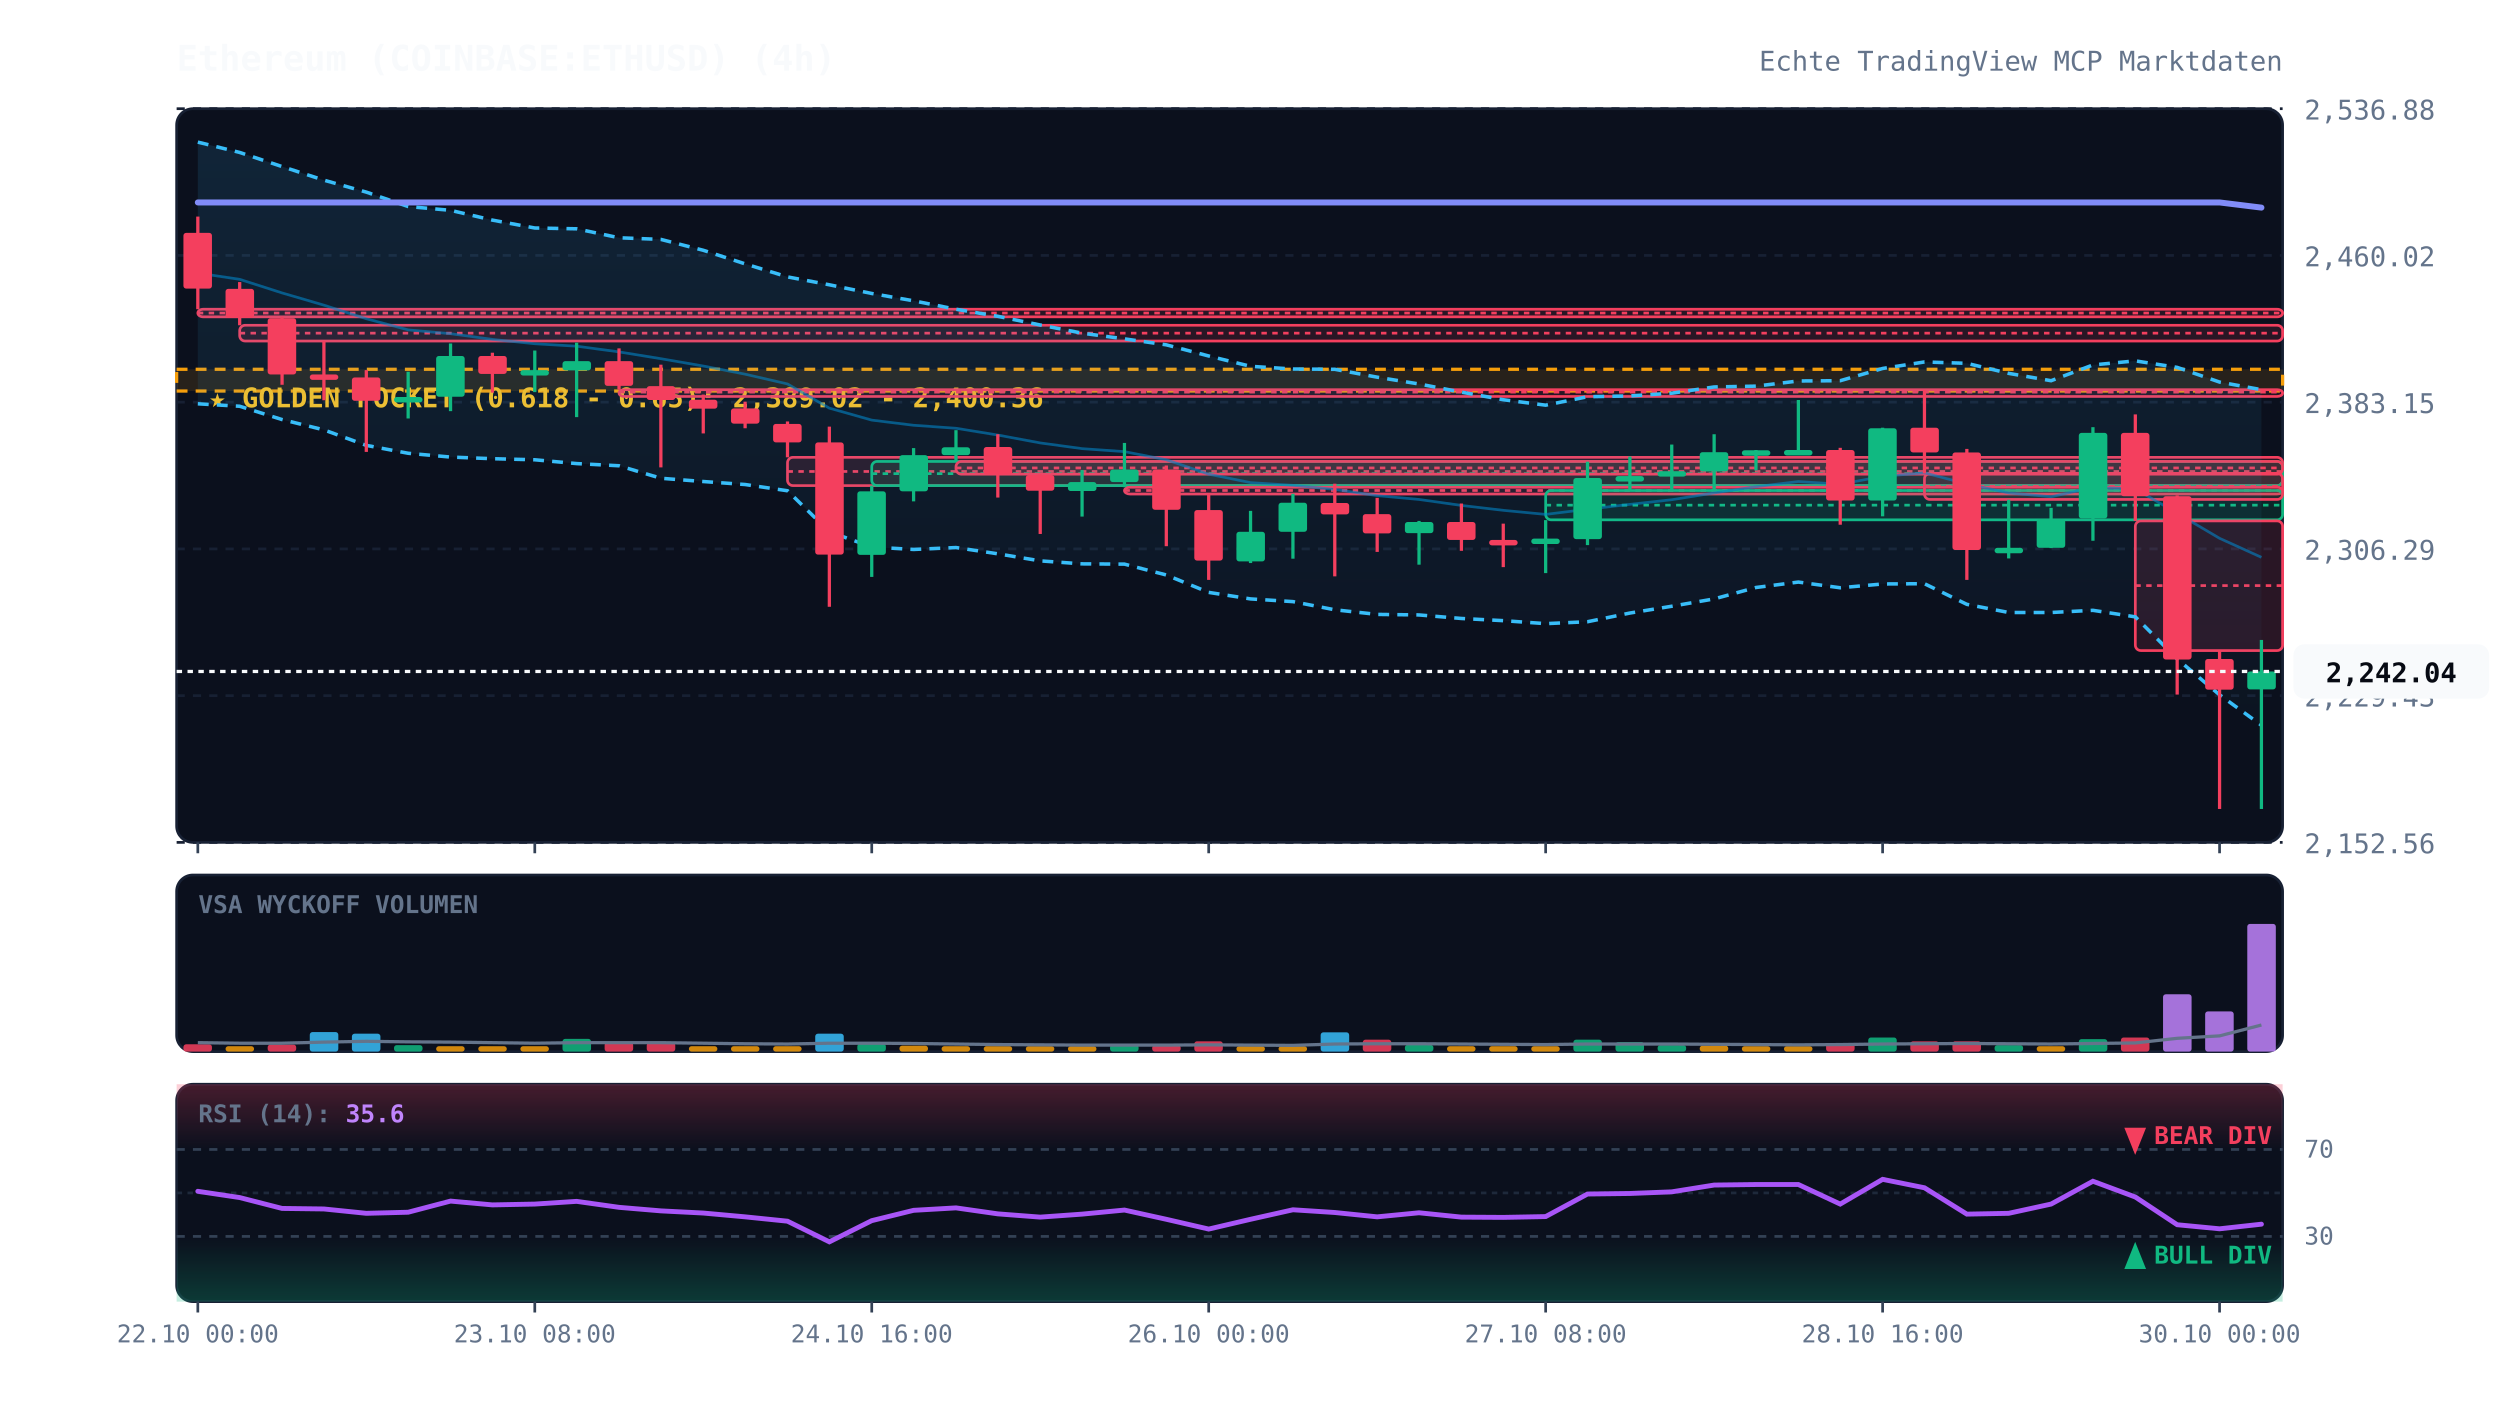
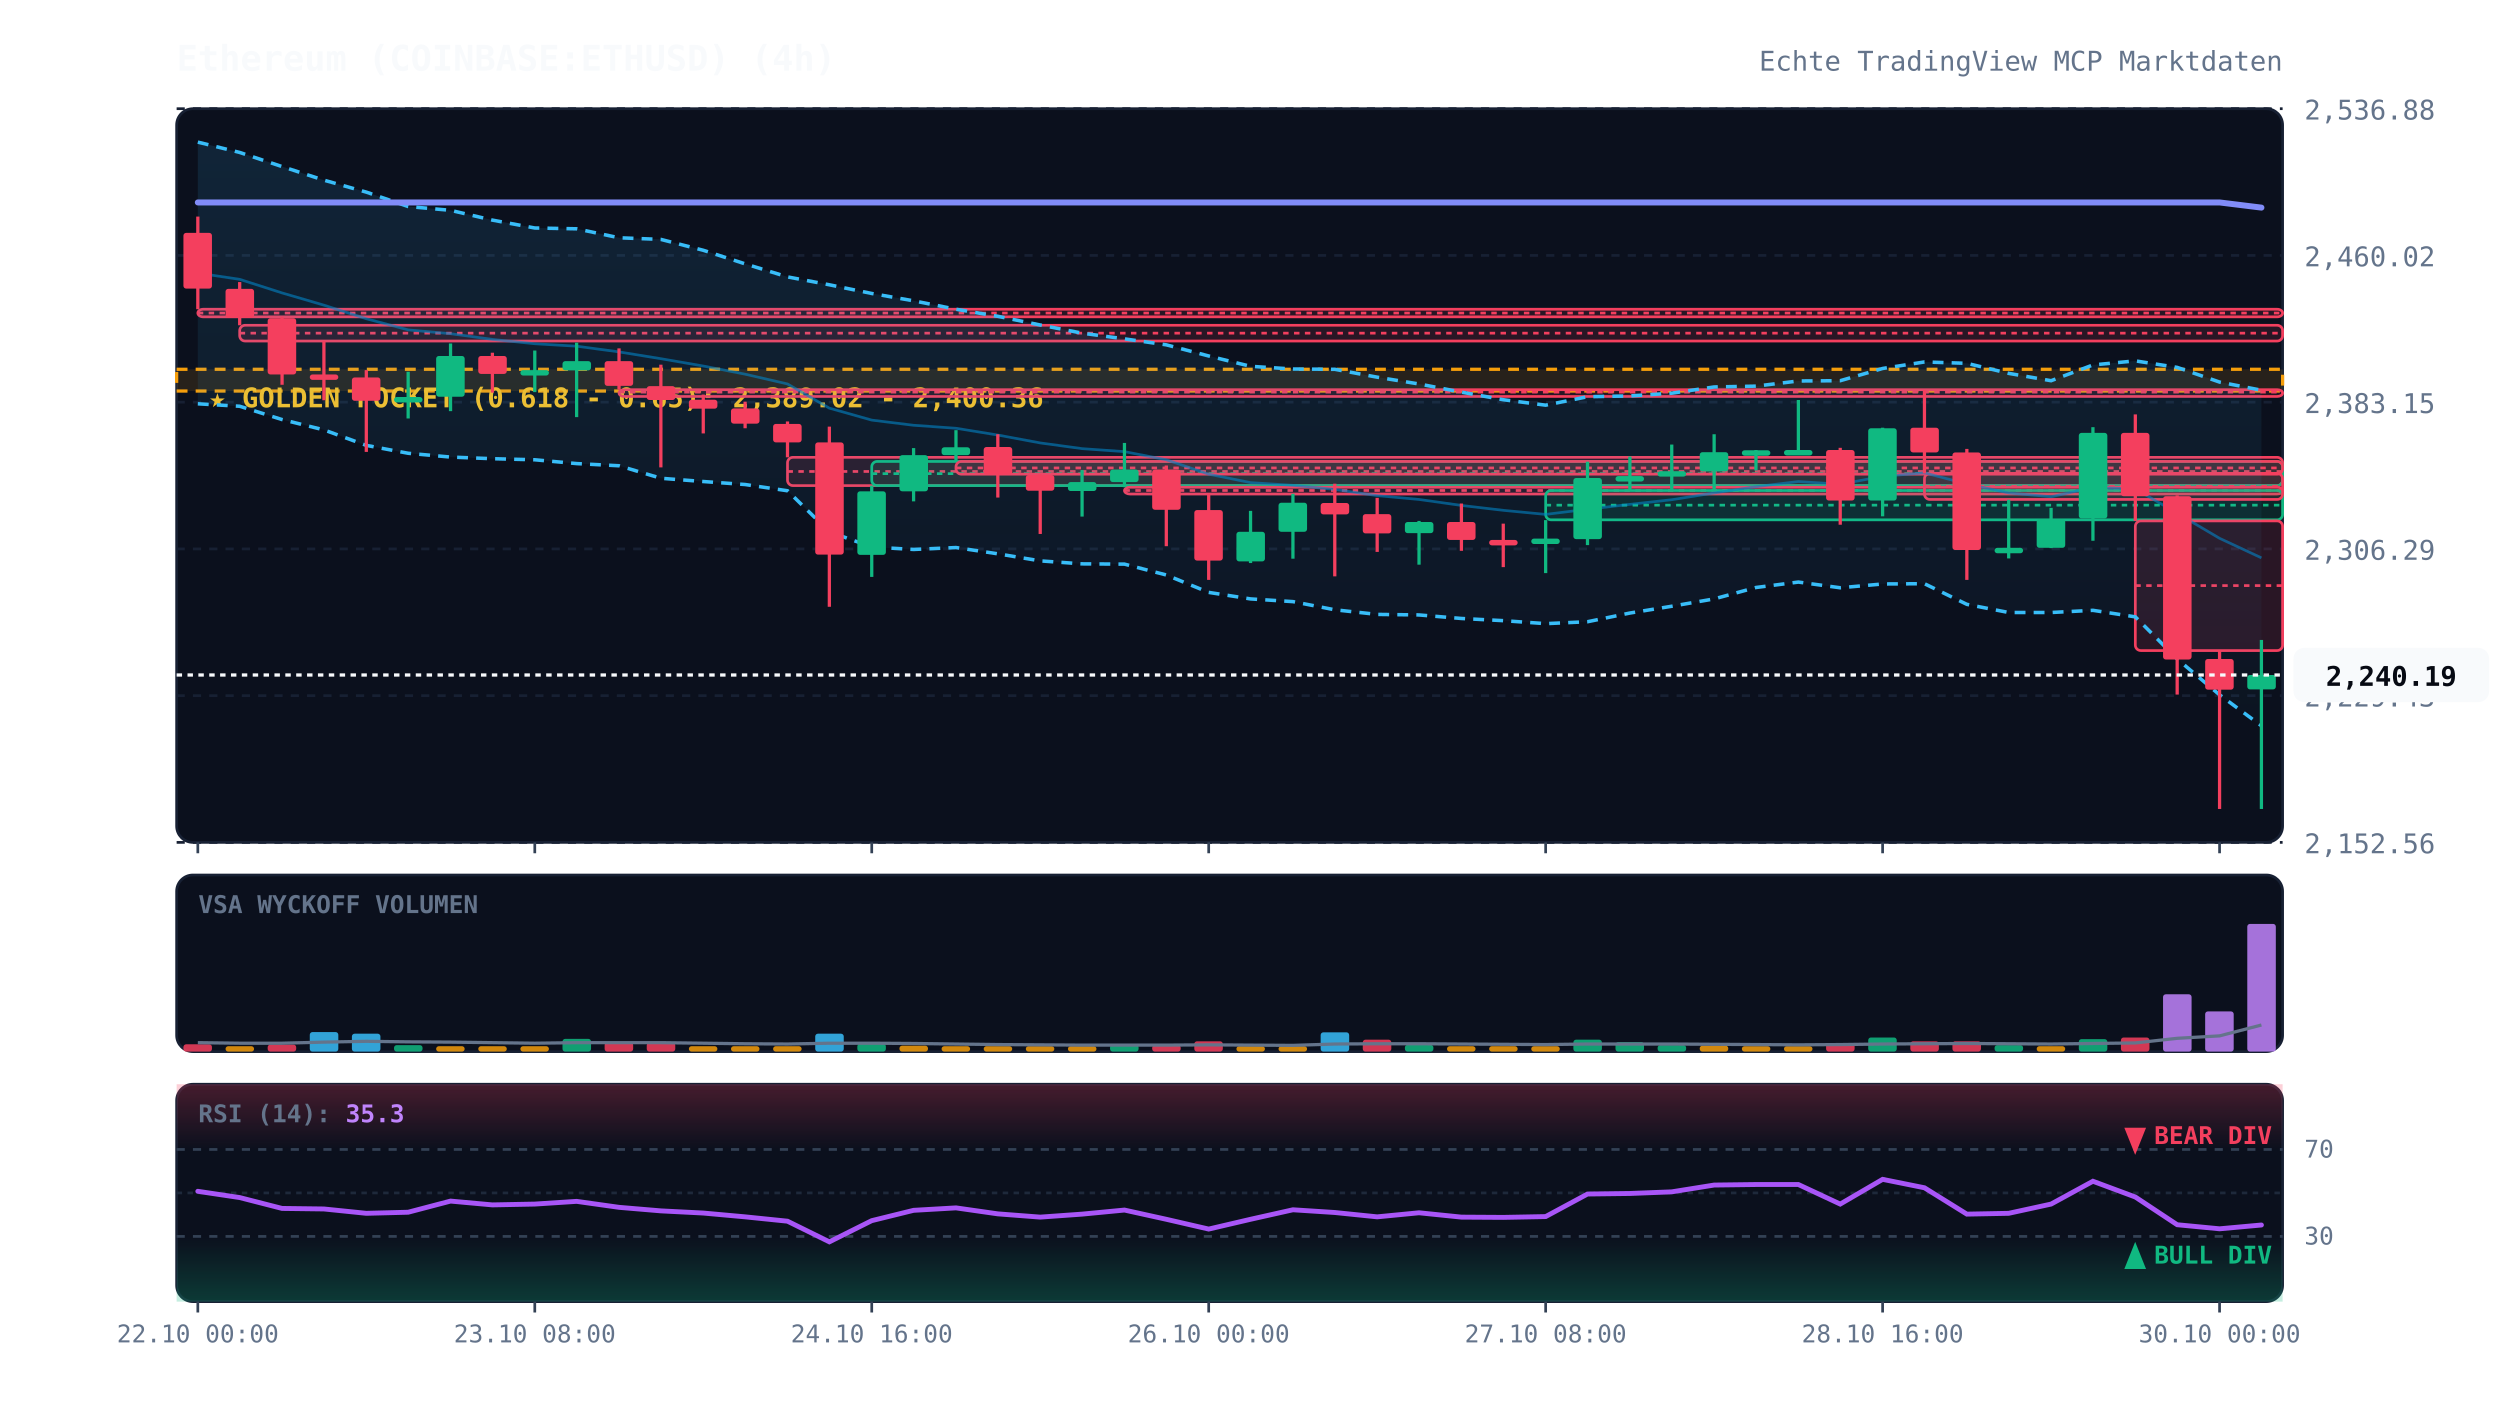
<svg xmlns="http://www.w3.org/2000/svg" viewBox="0 0 920 520" width="100%" height="100%" style="background:#070a13; font-family:'JetBrains Mono', monospace;">
  <defs>
    <linearGradient id="cloud-grad" x1="0%" y1="0%" x2="0%" y2="100%">
      <stop offset="0%" stop-color="#38bdf8" stop-opacity="0.12" />
      <stop offset="100%" stop-color="#38bdf8" stop-opacity="0.02" />
    </linearGradient>
    <linearGradient id="rsi-overbought" x1="0%" y1="0%" x2="0%" y2="100%">
      <stop offset="0%" stop-color="#f43f5e" stop-opacity="0.25" />
      <stop offset="100%" stop-color="#f43f5e" stop-opacity="0.0" />
    </linearGradient>
    <linearGradient id="rsi-oversold" x1="0%" y1="0%" x2="0%" y2="100%">
      <stop offset="0%" stop-color="#10b981" stop-opacity="0.0" />
      <stop offset="100%" stop-color="#10b981" stop-opacity="0.25" />
    </linearGradient>
  </defs>
  <rect x="65" y="40" width="775" height="270" fill="#0b101d" rx="6" stroke="#172033" stroke-width="1" />
  <rect x="65" y="322" width="775" height="65" fill="#0b101d" rx="6" stroke="#172033" stroke-width="1" />
  <rect x="65" y="399" width="775" height="80" fill="#0b101d" rx="6" stroke="#172033" stroke-width="1" />
  <line x1="65" y1="310.0" x2="840" y2="310.0" stroke="#172033" stroke-dasharray="3,3" stroke-width="1" />
  <text x="848" y="314.0" fill="#64748b" font-size="10" text-anchor="start">2,152.56</text>
  <line x1="65" y1="256.0" x2="840" y2="256.0" stroke="#172033" stroke-dasharray="3,3" stroke-width="1" />
  <text x="848" y="260.0" fill="#64748b" font-size="10" text-anchor="start">2,229.43</text>
  <line x1="65" y1="202.0" x2="840" y2="202.0" stroke="#172033" stroke-dasharray="3,3" stroke-width="1" />
  <text x="848" y="206.0" fill="#64748b" font-size="10" text-anchor="start">2,306.29</text>
  <line x1="65" y1="148.0" x2="840" y2="148.0" stroke="#172033" stroke-dasharray="3,3" stroke-width="1" />
  <text x="848" y="152.0" fill="#64748b" font-size="10" text-anchor="start">2,383.15</text>
  <line x1="65" y1="94.0" x2="840" y2="94.0" stroke="#172033" stroke-dasharray="3,3" stroke-width="1" />
  <text x="848" y="98.0" fill="#64748b" font-size="10" text-anchor="start">2,460.02</text>
  <line x1="65" y1="40.0" x2="840" y2="40.0" stroke="#172033" stroke-dasharray="3,3" stroke-width="1" />
  <text x="848" y="44.0" fill="#64748b" font-size="10" text-anchor="start">2,536.88</text>
  <rect x="65" y="135.9" width="775" height="8.0" fill="rgba(245, 158, 11, 0.12)" stroke="#f59e0b" stroke-dasharray="4,3" stroke-width="1.2" />
  <text x="77" y="149.9" fill="#fbbf24" font-size="10" font-weight="bold">★ GOLDEN POCKET (0.618 - 0.65): 2,389.02 - 2,400.36</text>
  <rect x="72.8" y="113.8" width="767.2" height="2.8" fill="rgba(244, 63, 94, 0.13)" stroke="#f43f5e" stroke-width="1" rx="2" />
  <line x1="72.8" y1="115.2" x2="840" y2="115.2" stroke="#f43f5e" stroke-dasharray="2,2" stroke-width="1" />
  <rect x="88.2" y="119.7" width="751.8" height="5.8" fill="rgba(244, 63, 94, 0.13)" stroke="#f43f5e" stroke-width="1" rx="2" />
  <line x1="88.2" y1="122.6" x2="840" y2="122.6" stroke="#f43f5e" stroke-dasharray="2,2" stroke-width="1" />
  <rect x="227.8" y="143.4" width="612.2" height="2.5" fill="rgba(244, 63, 94, 0.13)" stroke="#f43f5e" stroke-width="1" rx="2" />
  <line x1="227.8" y1="144.3" x2="840" y2="144.3" stroke="#f43f5e" stroke-dasharray="2,2" stroke-width="1" />
  <rect x="289.8" y="168.3" width="550.2" height="10.4" fill="rgba(244, 63, 94, 0.13)" stroke="#f43f5e" stroke-width="1" rx="2" />
  <line x1="289.8" y1="173.5" x2="840" y2="173.5" stroke="#f43f5e" stroke-dasharray="2,2" stroke-width="1" />
  <rect x="320.8" y="169.8" width="519.2" height="8.9" fill="rgba(16, 185, 129, 0.13)" stroke="#10b981" stroke-width="1" rx="2" />
  <line x1="320.8" y1="174.3" x2="840" y2="174.3" stroke="#10b981" stroke-dasharray="2,2" stroke-width="1" />
  <rect x="351.8" y="169.8" width="488.2" height="4.7" fill="rgba(244, 63, 94, 0.13)" stroke="#f43f5e" stroke-width="1" rx="2" />
  <line x1="351.8" y1="172.2" x2="840" y2="172.2" stroke="#f43f5e" stroke-dasharray="2,2" stroke-width="1" />
  <rect x="413.8" y="179.3" width="426.2" height="2.5" fill="rgba(244, 63, 94, 0.13)" stroke="#f43f5e" stroke-width="1" rx="2" />
  <line x1="413.8" y1="180.5" x2="840" y2="180.5" stroke="#f43f5e" stroke-dasharray="2,2" stroke-width="1" />
  <rect x="568.8" y="180.5" width="271.2" height="10.8" fill="rgba(16, 185, 129, 0.13)" stroke="#10b981" stroke-width="1" rx="2" />
  <line x1="568.8" y1="185.9" x2="840" y2="185.9" stroke="#10b981" stroke-dasharray="2,2" stroke-width="1" />
  <rect x="708.2" y="174.2" width="131.8" height="9.6" fill="rgba(244, 63, 94, 0.13)" stroke="#f43f5e" stroke-width="1" rx="2" />
  <line x1="708.2" y1="179.0" x2="840" y2="179.0" stroke="#f43f5e" stroke-dasharray="2,2" stroke-width="1" />
  <rect x="785.8" y="191.7" width="54.2" height="47.7" fill="rgba(244, 63, 94, 0.13)" stroke="#f43f5e" stroke-width="1" rx="2" />
  <line x1="785.8" y1="215.5" x2="840" y2="215.5" stroke="#f43f5e" stroke-dasharray="2,2" stroke-width="1" />
-   <polygon points="72.8,52.3 88.2,56.1 103.8,61.3 119.2,66.3 134.8,70.7 150.2,76.0 165.8,77.4 181.2,81.0 196.8,83.9 212.2,84.2 227.8,87.5 243.2,88.1 258.8,92.1 274.2,97.1 289.8,101.9 305.2,104.8 320.8,108.0 336.2,110.7 351.8,113.8 367.2,116.4 382.8,119.6 398.2,122.6 413.8,124.7 429.2,126.9 444.8,131.0 460.2,134.8 475.8,135.8 491.2,135.9 506.8,138.8 522.2,141.3 537.8,144.3 553.2,147.1 568.8,149.1 584.2,146.0 599.8,145.7 615.2,144.7 630.8,142.4 646.2,142.1 661.8,140.2 677.2,140.1 692.8,135.6 708.2,133.2 723.8,133.7 739.2,137.4 754.8,140.1 770.2,134.3 785.8,132.8 801.2,135.2 816.8,140.6 832.2,143.4 832.2,266.9 816.8,255.7 801.2,242.5 785.8,227.0 770.2,224.6 754.8,225.4 739.2,225.4 723.8,222.4 708.2,214.8 692.8,214.9 677.2,216.3 661.8,214.2 646.2,216.2 630.8,220.4 615.2,223.1 599.8,225.6 584.2,228.8 568.8,229.5 553.2,228.4 537.8,227.6 522.2,226.3 506.8,226.1 491.2,224.4 475.8,221.4 460.2,220.4 444.8,218.0 429.2,211.6 413.8,207.6 398.2,207.5 382.8,206.4 367.2,203.8 351.8,201.5 336.2,202.2 320.8,201.3 305.2,195.7 289.8,180.6 274.2,178.3 258.8,177.2 243.2,176.0 227.8,171.4 212.2,170.6 196.8,169.2 181.2,168.8 165.8,168.2 150.2,166.8 134.8,163.9 119.2,158.2 103.8,154.4 88.2,149.5 72.8,148.6" fill="url(#cloud-grad)" />
-   <polyline points="72.8,52.3 88.2,56.1 103.8,61.3 119.2,66.3 134.8,70.7 150.2,76.0 165.8,77.4 181.2,81.0 196.8,83.9 212.2,84.2 227.8,87.5 243.2,88.1 258.8,92.1 274.2,97.1 289.8,101.9 305.2,104.8 320.8,108.0 336.2,110.7 351.8,113.8 367.2,116.4 382.8,119.6 398.2,122.6 413.8,124.7 429.2,126.9 444.8,131.0 460.2,134.8 475.8,135.8 491.2,135.9 506.8,138.8 522.2,141.3 537.8,144.3 553.2,147.1 568.8,149.1 584.2,146.0 599.8,145.7 615.2,144.7 630.8,142.4 646.2,142.1 661.8,140.2 677.2,140.1 692.8,135.6 708.2,133.2 723.8,133.7 739.2,137.4 754.8,140.1 770.2,134.3 785.8,132.8 801.2,135.2 816.8,140.6 832.2,143.4" fill="none" stroke="#38bdf8" stroke-width="1.3" stroke-dasharray="4,3" />
-   <polyline points="72.8,148.6 88.2,149.5 103.8,154.4 119.2,158.2 134.8,163.9 150.2,166.8 165.8,168.2 181.2,168.8 196.8,169.2 212.2,170.6 227.8,171.4 243.2,176.0 258.8,177.2 274.2,178.3 289.8,180.6 305.2,195.7 320.8,201.3 336.2,202.2 351.8,201.5 367.2,203.8 382.8,206.4 398.2,207.5 413.8,207.6 429.2,211.6 444.8,218.0 460.2,220.4 475.8,221.4 491.2,224.4 506.8,226.1 522.2,226.3 537.8,227.6 553.2,228.4 568.8,229.5 584.2,228.8 599.8,225.6 615.2,223.1 630.8,220.4 646.2,216.2 661.8,214.2 677.2,216.3 692.8,214.9 708.2,214.8 723.8,222.4 739.2,225.4 754.8,225.4 770.2,224.6 785.8,227.0 801.2,242.5 816.8,255.7 832.2,266.9" fill="none" stroke="#38bdf8" stroke-width="1.3" stroke-dasharray="4,3" />
-   <polyline points="72.8,100.5 88.2,102.8 103.8,107.8 119.2,112.3 134.8,117.3 150.2,121.4 165.8,122.8 181.2,124.9 196.8,126.5 212.2,127.4 227.8,129.5 243.2,132.0 258.8,134.7 274.2,137.7 289.8,141.3 305.2,150.2 320.8,154.6 336.2,156.5 351.8,157.6 367.2,160.1 382.8,163.0 398.2,165.1 413.8,166.2 429.2,169.2 444.8,174.5 460.2,177.6 475.8,178.6 491.2,180.1 506.8,182.4 522.2,183.8 537.8,186.0 553.2,187.8 568.8,189.3 584.2,187.4 599.8,185.6 615.2,183.9 630.8,181.4 646.2,179.1 661.8,177.2 677.2,178.2 692.8,175.3 708.2,174.0 723.8,178.1 739.2,181.4 754.8,182.8 770.2,179.4 785.8,179.9 801.2,188.9 816.8,198.1 832.2,205.1" fill="none" stroke="#0284c7" stroke-width="1.0" stroke-opacity="0.6" />
+   <polygon points="72.8,52.3 88.2,56.1 103.8,61.3 119.2,66.3 134.8,70.7 150.2,76.0 165.8,77.4 181.2,81.0 196.8,83.9 212.2,84.2 227.8,87.5 243.2,88.1 258.8,92.1 274.2,97.1 289.8,101.9 305.2,104.8 320.8,108.0 336.2,110.7 351.8,113.8 367.2,116.4 382.8,119.6 398.2,122.6 413.8,124.7 429.2,126.9 444.8,131.0 460.2,134.8 475.8,135.8 491.2,135.9 506.8,138.8 522.2,141.3 537.8,144.3 553.2,147.1 568.8,149.1 584.2,146.0 599.8,145.7 615.2,144.7 630.8,142.4 646.2,142.1 661.8,140.2 677.2,140.1 692.8,135.6 708.2,133.2 723.8,133.7 739.2,137.4 754.8,140.1 770.2,134.3 785.8,132.8 801.2,135.2 816.8,140.6 832.2,143.6 832.2,267.1 816.8,255.7 801.2,242.5 785.8,227.0 770.2,224.6 754.8,225.4 739.2,225.4 723.8,222.4 708.2,214.8 692.8,214.9 677.2,216.3 661.8,214.2 646.2,216.2 630.8,220.4 615.2,223.1 599.8,225.6 584.2,228.8 568.8,229.5 553.2,228.4 537.8,227.6 522.2,226.3 506.8,226.1 491.2,224.4 475.8,221.4 460.2,220.4 444.8,218.0 429.2,211.6 413.8,207.6 398.2,207.5 382.8,206.4 367.2,203.8 351.8,201.5 336.2,202.2 320.8,201.3 305.2,195.7 289.8,180.6 274.2,178.3 258.8,177.2 243.2,176.0 227.8,171.4 212.2,170.6 196.8,169.2 181.2,168.8 165.8,168.2 150.2,166.8 134.8,163.9 119.2,158.2 103.8,154.4 88.2,149.5 72.8,148.6" fill="url(#cloud-grad)" />
+   <polyline points="72.8,52.3 88.2,56.1 103.8,61.3 119.2,66.3 134.8,70.7 150.2,76.0 165.8,77.4 181.2,81.0 196.8,83.9 212.2,84.2 227.8,87.5 243.2,88.1 258.8,92.1 274.2,97.1 289.8,101.9 305.2,104.8 320.8,108.0 336.2,110.7 351.8,113.8 367.2,116.4 382.8,119.6 398.2,122.6 413.8,124.7 429.2,126.9 444.8,131.0 460.2,134.8 475.8,135.8 491.2,135.9 506.8,138.8 522.2,141.3 537.8,144.3 553.2,147.1 568.8,149.1 584.2,146.0 599.8,145.7 615.2,144.7 630.8,142.4 646.2,142.1 661.8,140.2 677.2,140.1 692.8,135.6 708.2,133.2 723.8,133.7 739.2,137.4 754.8,140.1 770.2,134.3 785.8,132.8 801.2,135.2 816.8,140.6 832.2,143.6" fill="none" stroke="#38bdf8" stroke-width="1.3" stroke-dasharray="4,3" />
+   <polyline points="72.8,148.6 88.2,149.5 103.8,154.4 119.2,158.2 134.8,163.9 150.2,166.8 165.8,168.2 181.2,168.8 196.8,169.2 212.2,170.6 227.8,171.4 243.2,176.0 258.8,177.2 274.2,178.3 289.8,180.6 305.2,195.7 320.8,201.3 336.2,202.2 351.8,201.5 367.2,203.8 382.8,206.4 398.2,207.5 413.8,207.6 429.2,211.6 444.8,218.0 460.2,220.4 475.8,221.4 491.2,224.4 506.8,226.1 522.2,226.3 537.8,227.6 553.2,228.4 568.8,229.5 584.2,228.8 599.8,225.6 615.2,223.1 630.8,220.4 646.2,216.2 661.8,214.2 677.2,216.3 692.8,214.9 708.2,214.8 723.8,222.4 739.2,225.4 754.8,225.4 770.2,224.6 785.8,227.0 801.2,242.5 816.8,255.7 832.2,267.1" fill="none" stroke="#38bdf8" stroke-width="1.3" stroke-dasharray="4,3" />
+   <polyline points="72.8,100.5 88.2,102.8 103.8,107.8 119.2,112.3 134.8,117.3 150.2,121.4 165.8,122.8 181.2,124.9 196.8,126.5 212.2,127.4 227.8,129.5 243.2,132.0 258.8,134.7 274.2,137.7 289.8,141.3 305.2,150.2 320.8,154.6 336.2,156.5 351.8,157.6 367.2,160.1 382.8,163.0 398.2,165.1 413.8,166.2 429.2,169.2 444.8,174.5 460.2,177.6 475.8,178.6 491.2,180.1 506.8,182.4 522.2,183.8 537.8,186.0 553.2,187.8 568.8,189.3 584.2,187.4 599.8,185.6 615.2,183.9 630.8,181.4 646.2,179.1 661.8,177.2 677.2,178.2 692.8,175.3 708.2,174.0 723.8,178.1 739.2,181.4 754.8,182.8 770.2,179.4 785.8,179.9 801.2,188.9 816.8,198.1 832.2,205.3" fill="none" stroke="#0284c7" stroke-width="1.0" stroke-opacity="0.6" />
  <polyline points="72.8,74.5 88.2,74.5 103.8,74.5 119.2,74.5 134.8,74.5 150.2,74.5 165.8,74.5 181.2,74.5 196.8,74.5 212.2,74.5 227.8,74.5 243.2,74.5 258.8,74.5 274.2,74.5 289.8,74.5 305.2,74.5 320.8,74.5 336.2,74.5 351.8,74.5 367.2,74.5 382.8,74.5 398.2,74.5 413.8,74.5 429.2,74.5 444.8,74.5 460.2,74.5 475.8,74.5 491.2,74.5 506.8,74.5 522.2,74.5 537.8,74.5 553.2,74.5 568.8,74.5 584.2,74.5 599.8,74.5 615.2,74.5 630.8,74.5 646.2,74.5 661.8,74.5 677.2,74.5 692.8,74.5 708.2,74.5 723.8,74.5 739.2,74.5 754.8,74.5 770.2,74.5 785.8,74.5 801.2,74.5 816.8,74.5 832.2,76.4" fill="none" stroke="#818cf8" stroke-width="2.2" stroke-linecap="round" />
  <line x1="72.8" y1="79.7" x2="72.8" y2="113.8" stroke="#f43f5e" stroke-width="1.2" />
  <rect x="67.5" y="85.7" width="10.5" height="20.5" fill="#f43f5e" rx="1" />
  <line x1="88.2" y1="103.8" x2="88.2" y2="119.7" stroke="#f43f5e" stroke-width="1.2" />
  <rect x="83.0" y="106.3" width="10.5" height="10.7" fill="#f43f5e" rx="1" />
  <line x1="103.8" y1="116.6" x2="103.8" y2="141.6" stroke="#f43f5e" stroke-width="1.2" />
  <rect x="98.5" y="117.1" width="10.5" height="20.7" fill="#f43f5e" rx="1" />
  <line x1="119.2" y1="125.5" x2="119.2" y2="147.3" stroke="#f43f5e" stroke-width="1.2" />
  <rect x="114.0" y="137.8" width="10.5" height="2.0" fill="#f43f5e" rx="1" />
  <line x1="134.8" y1="136.2" x2="134.8" y2="166.3" stroke="#f43f5e" stroke-width="1.2" />
  <rect x="129.5" y="138.9" width="10.5" height="8.6" fill="#f43f5e" rx="1" />
  <line x1="150.2" y1="136.8" x2="150.2" y2="154.0" stroke="#10b981" stroke-width="1.2" />
  <rect x="145.0" y="146.1" width="10.5" height="2.0" fill="#10b981" rx="1" />
  <line x1="165.8" y1="126.4" x2="165.8" y2="151.3" stroke="#10b981" stroke-width="1.2" />
  <rect x="160.5" y="131.0" width="10.5" height="15.0" fill="#10b981" rx="1" />
  <line x1="181.2" y1="129.8" x2="181.2" y2="144.5" stroke="#f43f5e" stroke-width="1.2" />
  <rect x="176.0" y="131.0" width="10.5" height="6.6" fill="#f43f5e" rx="1" />
  <line x1="196.8" y1="129.0" x2="196.8" y2="144.3" stroke="#10b981" stroke-width="1.2" />
  <rect x="191.5" y="136.2" width="10.5" height="2.0" fill="#10b981" rx="1" />
  <line x1="212.2" y1="126.1" x2="212.2" y2="153.5" stroke="#10b981" stroke-width="1.2" />
  <rect x="207.0" y="132.9" width="10.5" height="3.4" fill="#10b981" rx="1" />
  <line x1="227.8" y1="128.2" x2="227.8" y2="143.4" stroke="#f43f5e" stroke-width="1.2" />
  <rect x="222.5" y="132.9" width="10.5" height="9.1" fill="#f43f5e" rx="1" />
  <line x1="243.2" y1="134.2" x2="243.2" y2="172.0" stroke="#f43f5e" stroke-width="1.2" />
  <rect x="238.0" y="142.1" width="10.5" height="5.1" fill="#f43f5e" rx="1" />
  <line x1="258.8" y1="145.2" x2="258.8" y2="159.5" stroke="#f43f5e" stroke-width="1.2" />
  <rect x="253.5" y="147.1" width="10.5" height="3.3" fill="#f43f5e" rx="1" />
  <line x1="274.2" y1="147.8" x2="274.2" y2="157.6" stroke="#f43f5e" stroke-width="1.2" />
  <rect x="269.0" y="150.3" width="10.5" height="5.6" fill="#f43f5e" rx="1" />
  <line x1="289.8" y1="155.1" x2="289.8" y2="168.3" stroke="#f43f5e" stroke-width="1.2" />
  <rect x="284.5" y="156.0" width="10.5" height="6.8" fill="#f43f5e" rx="1" />
  <line x1="305.2" y1="157.0" x2="305.2" y2="223.3" stroke="#f43f5e" stroke-width="1.2" />
  <rect x="300.0" y="162.8" width="10.5" height="41.3" fill="#f43f5e" rx="1" />
  <line x1="320.8" y1="178.7" x2="320.8" y2="212.3" stroke="#10b981" stroke-width="1.2" />
  <rect x="315.5" y="180.8" width="10.5" height="23.4" fill="#10b981" rx="1" />
  <line x1="336.2" y1="164.9" x2="336.2" y2="184.5" stroke="#10b981" stroke-width="1.2" />
  <rect x="331.0" y="167.5" width="10.5" height="13.3" fill="#10b981" rx="1" />
  <line x1="351.8" y1="158.3" x2="351.8" y2="169.8" stroke="#10b981" stroke-width="1.2" />
  <rect x="346.5" y="164.6" width="10.5" height="2.9" fill="#10b981" rx="1" />
  <line x1="367.2" y1="159.8" x2="367.2" y2="183.1" stroke="#f43f5e" stroke-width="1.2" />
  <rect x="362.0" y="164.5" width="10.5" height="10.2" fill="#f43f5e" rx="1" />
  <line x1="382.8" y1="174.5" x2="382.8" y2="196.5" stroke="#f43f5e" stroke-width="1.2" />
  <rect x="377.5" y="174.8" width="10.5" height="5.8" fill="#f43f5e" rx="1" />
  <line x1="398.2" y1="173.0" x2="398.2" y2="190.1" stroke="#10b981" stroke-width="1.2" />
  <rect x="393.0" y="177.4" width="10.5" height="3.3" fill="#10b981" rx="1" />
  <line x1="413.8" y1="163.0" x2="413.8" y2="179.3" stroke="#10b981" stroke-width="1.2" />
  <rect x="408.5" y="172.8" width="10.5" height="4.6" fill="#10b981" rx="1" />
  <line x1="429.2" y1="171.3" x2="429.2" y2="201.0" stroke="#f43f5e" stroke-width="1.2" />
  <rect x="424.0" y="172.8" width="10.5" height="14.8" fill="#f43f5e" rx="1" />
  <line x1="444.8" y1="181.6" x2="444.8" y2="213.4" stroke="#f43f5e" stroke-width="1.2" />
  <rect x="439.5" y="187.7" width="10.5" height="18.6" fill="#f43f5e" rx="1" />
  <line x1="460.2" y1="188.0" x2="460.2" y2="207.2" stroke="#10b981" stroke-width="1.2" />
  <rect x="455.0" y="195.7" width="10.5" height="10.9" fill="#10b981" rx="1" />
  <line x1="475.8" y1="181.7" x2="475.8" y2="205.6" stroke="#10b981" stroke-width="1.2" />
  <rect x="470.5" y="185.0" width="10.5" height="10.7" fill="#10b981" rx="1" />
  <line x1="491.2" y1="178.0" x2="491.2" y2="212.1" stroke="#f43f5e" stroke-width="1.2" />
  <rect x="486.0" y="185.1" width="10.5" height="4.2" fill="#f43f5e" rx="1" />
  <line x1="506.8" y1="183.2" x2="506.8" y2="203.1" stroke="#f43f5e" stroke-width="1.2" />
  <rect x="501.5" y="189.2" width="10.5" height="7.1" fill="#f43f5e" rx="1" />
  <line x1="522.2" y1="191.7" x2="522.2" y2="207.8" stroke="#10b981" stroke-width="1.2" />
  <rect x="517.0" y="192.1" width="10.5" height="4.1" fill="#10b981" rx="1" />
  <line x1="537.8" y1="185.3" x2="537.8" y2="202.7" stroke="#f43f5e" stroke-width="1.2" />
  <rect x="532.5" y="192.1" width="10.5" height="6.6" fill="#f43f5e" rx="1" />
  <line x1="553.2" y1="192.7" x2="553.2" y2="208.7" stroke="#f43f5e" stroke-width="1.2" />
  <rect x="548.0" y="198.7" width="10.5" height="2.0" fill="#f43f5e" rx="1" />
  <line x1="568.8" y1="191.4" x2="568.8" y2="210.9" stroke="#10b981" stroke-width="1.2" />
  <rect x="563.5" y="198.2" width="10.5" height="2.0" fill="#10b981" rx="1" />
  <line x1="584.2" y1="169.9" x2="584.2" y2="200.6" stroke="#10b981" stroke-width="1.2" />
  <rect x="579.0" y="175.9" width="10.5" height="22.5" fill="#10b981" rx="1" />
  <line x1="599.8" y1="168.0" x2="599.8" y2="180.5" stroke="#10b981" stroke-width="1.2" />
  <rect x="594.5" y="175.2" width="10.5" height="2.0" fill="#10b981" rx="1" />
  <line x1="615.2" y1="163.6" x2="615.2" y2="180.6" stroke="#10b981" stroke-width="1.2" />
  <rect x="610.0" y="173.4" width="10.5" height="2.0" fill="#10b981" rx="1" />
  <line x1="630.8" y1="159.8" x2="630.8" y2="180.1" stroke="#10b981" stroke-width="1.2" />
  <rect x="625.5" y="166.4" width="10.5" height="7.1" fill="#10b981" rx="1" />
  <line x1="646.2" y1="165.6" x2="646.2" y2="173.1" stroke="#10b981" stroke-width="1.2" />
  <rect x="641.0" y="165.7" width="10.5" height="2.0" fill="#10b981" rx="1" />
  <line x1="661.8" y1="147.2" x2="661.8" y2="167.3" stroke="#10b981" stroke-width="1.2" />
  <rect x="656.5" y="165.6" width="10.5" height="2.0" fill="#10b981" rx="1" />
  <line x1="677.2" y1="164.8" x2="677.2" y2="193.1" stroke="#f43f5e" stroke-width="1.2" />
  <rect x="672.0" y="165.6" width="10.5" height="18.6" fill="#f43f5e" rx="1" />
  <line x1="692.8" y1="157.4" x2="692.8" y2="190.0" stroke="#10b981" stroke-width="1.2" />
  <rect x="687.5" y="157.6" width="10.5" height="26.6" fill="#10b981" rx="1" />
  <line x1="708.2" y1="143.5" x2="708.2" y2="174.2" stroke="#f43f5e" stroke-width="1.2" />
  <rect x="703.0" y="157.4" width="10.5" height="9.1" fill="#f43f5e" rx="1" />
  <line x1="723.8" y1="165.2" x2="723.8" y2="213.4" stroke="#f43f5e" stroke-width="1.2" />
  <rect x="718.5" y="166.5" width="10.5" height="35.9" fill="#f43f5e" rx="1" />
  <line x1="739.2" y1="183.9" x2="739.2" y2="205.5" stroke="#10b981" stroke-width="1.2" />
  <rect x="734.0" y="201.6" width="10.5" height="2.0" fill="#10b981" rx="1" />
  <line x1="754.8" y1="186.9" x2="754.8" y2="201.7" stroke="#10b981" stroke-width="1.2" />
  <rect x="749.5" y="191.0" width="10.5" height="10.6" fill="#10b981" rx="1" />
  <line x1="770.2" y1="157.2" x2="770.2" y2="199.0" stroke="#10b981" stroke-width="1.2" />
  <rect x="765.0" y="159.3" width="10.5" height="31.5" fill="#10b981" rx="1" />
  <line x1="785.8" y1="152.5" x2="785.8" y2="191.7" stroke="#f43f5e" stroke-width="1.2" />
  <rect x="780.5" y="159.3" width="10.5" height="23.3" fill="#f43f5e" rx="1" />
  <line x1="801.2" y1="182.3" x2="801.2" y2="255.6" stroke="#f43f5e" stroke-width="1.2" />
  <rect x="796.0" y="182.6" width="10.5" height="60.1" fill="#f43f5e" rx="1" />
  <line x1="816.8" y1="239.3" x2="816.8" y2="297.7" stroke="#f43f5e" stroke-width="1.2" />
  <rect x="811.5" y="242.5" width="10.5" height="11.3" fill="#f43f5e" rx="1" />
  <line x1="832.2" y1="235.5" x2="832.2" y2="297.7" stroke="#10b981" stroke-width="1.2" />
-   <rect x="827.0" y="247.1" width="10.5" height="6.6" fill="#10b981" rx="1" />
-   <line x1="65" y1="247.1" x2="840" y2="247.1" stroke="#f8fafc" stroke-width="1.2" stroke-dasharray="2,2" />
-   <rect x="844" y="237.1" width="72" height="20" fill="#f8fafc" rx="4" />
-   <text x="880" y="251.1" fill="#070a13" font-size="10" font-weight="bold" text-anchor="middle">2,242.04</text>
+   <rect x="827.0" y="248.4" width="10.5" height="5.3" fill="#10b981" rx="1" />
+   <line x1="65" y1="248.4" x2="840" y2="248.4" stroke="#f8fafc" stroke-width="1.2" stroke-dasharray="2,2" />
+   <rect x="844" y="238.4" width="72" height="20" fill="#f8fafc" rx="4" />
+   <text x="880" y="252.4" fill="#070a13" font-size="10" font-weight="bold" text-anchor="middle">2,240.19</text>
  <text x="73" y="336" fill="#64748b" font-size="9" font-weight="bold">VSA WYCKOFF VOLUMEN</text>
  <rect x="67.5" y="384.3" width="10.5" height="2.7" fill="#f43f5e" opacity="0.85" rx="1" />
  <rect x="83.0" y="385.0" width="10.5" height="2.0" fill="#f59e0b" opacity="0.85" rx="1" />
  <rect x="98.5" y="384.4" width="10.5" height="2.6" fill="#f43f5e" opacity="0.85" rx="1" />
  <rect x="114.0" y="379.8" width="10.5" height="7.2" fill="#38bdf8" opacity="0.85" rx="1" />
  <rect x="129.5" y="380.4" width="10.5" height="6.6" fill="#38bdf8" opacity="0.85" rx="1" />
  <rect x="145.0" y="384.6" width="10.5" height="2.4" fill="#10b981" opacity="0.85" rx="1" />
  <rect x="160.5" y="385.0" width="10.5" height="2.0" fill="#f59e0b" opacity="0.85" rx="1" />
  <rect x="176.0" y="385.0" width="10.5" height="2.0" fill="#f59e0b" opacity="0.85" rx="1" />
  <rect x="191.5" y="385.0" width="10.5" height="2.0" fill="#f59e0b" opacity="0.85" rx="1" />
  <rect x="207.0" y="382.3" width="10.5" height="4.7" fill="#10b981" opacity="0.85" rx="1" />
  <rect x="222.5" y="383.6" width="10.5" height="3.4" fill="#f43f5e" opacity="0.85" rx="1" />
  <rect x="238.0" y="383.7" width="10.5" height="3.3" fill="#f43f5e" opacity="0.85" rx="1" />
  <rect x="253.5" y="385.0" width="10.5" height="2.0" fill="#f59e0b" opacity="0.85" rx="1" />
  <rect x="269.0" y="385.0" width="10.5" height="2.0" fill="#f59e0b" opacity="0.85" rx="1" />
  <rect x="284.5" y="385.0" width="10.5" height="2.0" fill="#f59e0b" opacity="0.85" rx="1" />
  <rect x="300.0" y="380.4" width="10.5" height="6.6" fill="#38bdf8" opacity="0.85" rx="1" />
  <rect x="315.5" y="384.1" width="10.5" height="2.9" fill="#10b981" opacity="0.85" rx="1" />
  <rect x="331.0" y="384.8" width="10.5" height="2.2" fill="#f59e0b" opacity="0.85" rx="1" />
  <rect x="346.5" y="385.0" width="10.5" height="2.0" fill="#f59e0b" opacity="0.85" rx="1" />
  <rect x="362.0" y="385.0" width="10.5" height="2.0" fill="#f59e0b" opacity="0.85" rx="1" />
  <rect x="377.5" y="385.0" width="10.5" height="2.0" fill="#f59e0b" opacity="0.85" rx="1" />
  <rect x="393.0" y="385.0" width="10.5" height="2.0" fill="#f59e0b" opacity="0.85" rx="1" />
  <rect x="408.5" y="384.4" width="10.5" height="2.6" fill="#10b981" opacity="0.85" rx="1" />
  <rect x="424.0" y="384.6" width="10.5" height="2.4" fill="#f43f5e" opacity="0.85" rx="1" />
  <rect x="439.5" y="383.2" width="10.5" height="3.8" fill="#f43f5e" opacity="0.85" rx="1" />
  <rect x="455.0" y="385.0" width="10.5" height="2.0" fill="#f59e0b" opacity="0.85" rx="1" />
  <rect x="470.5" y="385.0" width="10.5" height="2.0" fill="#f59e0b" opacity="0.85" rx="1" />
  <rect x="486.0" y="379.9" width="10.5" height="7.1" fill="#38bdf8" opacity="0.85" rx="1" />
  <rect x="501.5" y="382.6" width="10.5" height="4.4" fill="#f43f5e" opacity="0.85" rx="1" />
  <rect x="517.0" y="384.5" width="10.5" height="2.5" fill="#10b981" opacity="0.85" rx="1" />
  <rect x="532.5" y="385.0" width="10.5" height="2.0" fill="#f59e0b" opacity="0.85" rx="1" />
  <rect x="548.0" y="385.0" width="10.5" height="2.0" fill="#f59e0b" opacity="0.85" rx="1" />
  <rect x="563.5" y="385.0" width="10.5" height="2.0" fill="#f59e0b" opacity="0.85" rx="1" />
  <rect x="579.0" y="382.6" width="10.5" height="4.4" fill="#10b981" opacity="0.85" rx="1" />
  <rect x="594.5" y="383.5" width="10.5" height="3.5" fill="#10b981" opacity="0.85" rx="1" />
  <rect x="610.0" y="384.6" width="10.5" height="2.4" fill="#10b981" opacity="0.85" rx="1" />
  <rect x="625.5" y="384.8" width="10.5" height="2.2" fill="#f59e0b" opacity="0.85" rx="1" />
  <rect x="641.0" y="385.0" width="10.5" height="2.0" fill="#f59e0b" opacity="0.85" rx="1" />
  <rect x="656.5" y="385.0" width="10.5" height="2.0" fill="#f59e0b" opacity="0.85" rx="1" />
  <rect x="672.0" y="383.9" width="10.5" height="3.1" fill="#f43f5e" opacity="0.85" rx="1" />
  <rect x="687.5" y="381.8" width="10.5" height="5.2" fill="#10b981" opacity="0.85" rx="1" />
  <rect x="703.0" y="383.2" width="10.5" height="3.8" fill="#f43f5e" opacity="0.85" rx="1" />
  <rect x="718.5" y="383.2" width="10.5" height="3.8" fill="#f43f5e" opacity="0.85" rx="1" />
  <rect x="734.0" y="384.6" width="10.5" height="2.4" fill="#10b981" opacity="0.85" rx="1" />
  <rect x="749.5" y="385.0" width="10.5" height="2.0" fill="#f59e0b" opacity="0.85" rx="1" />
  <rect x="765.0" y="382.4" width="10.5" height="4.6" fill="#10b981" opacity="0.85" rx="1" />
  <rect x="780.5" y="381.8" width="10.5" height="5.2" fill="#f43f5e" opacity="0.85" rx="1" />
  <rect x="796.0" y="365.9" width="10.5" height="21.1" fill="#c084fc" opacity="0.85" rx="1" />
  <rect x="811.5" y="372.2" width="10.5" height="14.8" fill="#c084fc" opacity="0.85" rx="1" />
  <rect x="827.0" y="340.0" width="10.5" height="47.0" fill="#c084fc" opacity="0.85" rx="1" />
  <polyline points="72.8,383.7 88.2,383.9 103.8,383.9 119.2,383.5 134.8,383.2 150.2,383.4 165.8,383.5 181.2,383.7 196.8,383.9 212.2,383.7 227.8,383.7 243.2,383.7 258.8,383.9 274.2,384.1 289.8,384.2 305.2,383.9 320.8,383.9 336.2,384.0 351.8,384.2 367.2,384.4 382.8,384.5 398.2,384.6 413.8,384.6 429.2,384.6 444.8,384.5 460.2,384.6 475.8,384.7 491.2,384.2 506.8,384.1 522.2,384.1 537.8,384.2 553.2,384.3 568.8,384.4 584.2,384.2 599.8,384.2 615.2,384.2 630.8,384.3 646.2,384.4 661.8,384.5 677.2,384.4 692.8,384.2 708.2,384.1 723.8,384.0 739.2,384.1 754.8,384.2 770.2,384.0 785.8,383.8 801.2,382.1 816.8,381.2 832.2,377.2" fill="none" stroke="#64748b" stroke-width="1.2" />
  <rect x="65" y="399" width="775" height="24.0" fill="url(#rsi-overbought)" />
  <rect x="65" y="455.0" width="775" height="24.0" fill="url(#rsi-oversold)" />
  <line x1="65" y1="423.0" x2="840" y2="423.0" stroke="#334155" stroke-dasharray="3,3" stroke-width="1" />
  <text x="848" y="426.0" fill="#64748b" font-size="9">70</text>
  <line x1="65" y1="439.0" x2="840" y2="439.0" stroke="#1e293b" stroke-dasharray="2,2" stroke-width="1" />
  <line x1="65" y1="455.0" x2="840" y2="455.0" stroke="#334155" stroke-dasharray="3,3" stroke-width="1" />
  <text x="848" y="458.0" fill="#64748b" font-size="9">30</text>
-   <polyline points="72.8,438.4 88.2,440.7 103.8,444.7 119.2,444.9 134.8,446.5 150.2,446.1 165.8,442.0 181.2,443.4 196.8,443.1 212.2,442.1 227.8,444.3 243.2,445.6 258.8,446.4 274.2,447.8 289.8,449.4 305.2,457.0 320.8,449.2 336.2,445.4 351.8,444.5 367.2,446.7 382.8,447.9 398.2,446.8 413.8,445.3 429.2,448.7 444.8,452.3 460.2,448.7 475.8,445.2 491.2,446.2 506.8,447.8 522.2,446.3 537.8,447.9 553.2,448.0 568.8,447.7 584.2,439.4 599.8,439.2 615.2,438.6 630.8,436.1 646.2,435.9 661.8,435.9 677.2,443.1 692.8,434.0 708.2,437.1 723.8,446.8 739.2,446.5 754.8,443.1 770.2,434.7 785.8,440.5 801.2,450.7 816.8,452.2 832.2,450.5" fill="none" stroke="#a855f7" stroke-width="1.8" stroke-linecap="round" />
+   <polyline points="72.8,438.4 88.2,440.7 103.8,444.7 119.2,444.9 134.8,446.5 150.2,446.1 165.8,442.0 181.2,443.4 196.8,443.1 212.2,442.1 227.8,444.3 243.2,445.6 258.8,446.4 274.2,447.8 289.8,449.4 305.2,457.0 320.8,449.2 336.2,445.4 351.8,444.5 367.2,446.7 382.8,447.9 398.2,446.8 413.8,445.3 429.2,448.7 444.8,452.3 460.2,448.7 475.8,445.2 491.2,446.2 506.8,447.8 522.2,446.3 537.8,447.9 553.2,448.0 568.8,447.7 584.2,439.4 599.8,439.2 615.2,438.6 630.8,436.1 646.2,435.9 661.8,435.9 677.2,443.1 692.8,434.0 708.2,437.1 723.8,446.8 739.2,446.5 754.8,443.1 770.2,434.7 785.8,440.5 801.2,450.7 816.8,452.2 832.2,450.8" fill="none" stroke="#a855f7" stroke-width="1.8" stroke-linecap="round" />
  <g transform="translate(785.75, 467)">
    <path d="M 0 -10 L 4 0 L -4 0 Z" fill="#10b981" />
    <text x="7" y="-2" fill="#10b981" font-size="9" font-weight="bold">BULL DIV</text>
  </g>
  <g transform="translate(785.75, 415)">
    <path d="M 0 10 L 4 0 L -4 0 Z" fill="#f43f5e" />
    <text x="7" y="6" fill="#f43f5e" font-size="9" font-weight="bold">BEAR DIV</text>
  </g>
-   <text x="73" y="413" fill="#64748b" font-size="9" font-weight="bold">RSI (14): <tspan fill="#c084fc">35.6</tspan>
+   <text x="73" y="413" fill="#64748b" font-size="9" font-weight="bold">RSI (14): <tspan fill="#c084fc">35.3</tspan>
  </text>
  <line x1="72.8" y1="310" x2="72.8" y2="314" stroke="#334155" stroke-width="1" />
  <line x1="72.8" y1="479" x2="72.8" y2="483" stroke="#334155" stroke-width="1" />
  <text x="72.8" y="494" fill="#64748b" font-size="9" text-anchor="middle">22.10 00:00</text>
  <line x1="196.8" y1="310" x2="196.8" y2="314" stroke="#334155" stroke-width="1" />
  <line x1="196.8" y1="479" x2="196.8" y2="483" stroke="#334155" stroke-width="1" />
  <text x="196.8" y="494" fill="#64748b" font-size="9" text-anchor="middle">23.10 08:00</text>
  <line x1="320.8" y1="310" x2="320.8" y2="314" stroke="#334155" stroke-width="1" />
  <line x1="320.8" y1="479" x2="320.8" y2="483" stroke="#334155" stroke-width="1" />
  <text x="320.8" y="494" fill="#64748b" font-size="9" text-anchor="middle">24.10 16:00</text>
  <line x1="444.8" y1="310" x2="444.8" y2="314" stroke="#334155" stroke-width="1" />
  <line x1="444.8" y1="479" x2="444.8" y2="483" stroke="#334155" stroke-width="1" />
  <text x="444.8" y="494" fill="#64748b" font-size="9" text-anchor="middle">26.10 00:00</text>
  <line x1="568.8" y1="310" x2="568.8" y2="314" stroke="#334155" stroke-width="1" />
  <line x1="568.8" y1="479" x2="568.8" y2="483" stroke="#334155" stroke-width="1" />
  <text x="568.8" y="494" fill="#64748b" font-size="9" text-anchor="middle">27.10 08:00</text>
  <line x1="692.8" y1="310" x2="692.8" y2="314" stroke="#334155" stroke-width="1" />
  <line x1="692.8" y1="479" x2="692.8" y2="483" stroke="#334155" stroke-width="1" />
  <text x="692.8" y="494" fill="#64748b" font-size="9" text-anchor="middle">28.10 16:00</text>
  <line x1="816.8" y1="310" x2="816.8" y2="314" stroke="#334155" stroke-width="1" />
  <line x1="816.8" y1="479" x2="816.8" y2="483" stroke="#334155" stroke-width="1" />
  <text x="816.8" y="494" fill="#64748b" font-size="9" text-anchor="middle">30.10 00:00</text>
  <text x="65" y="26" fill="#f8fafc" font-size="13" font-weight="bold">Ethereum (COINBASE:ETHUSD) (4h)</text>
  <text x="840" y="26" fill="#64748b" font-size="10" text-anchor="end">Echte TradingView MCP Marktdaten</text>
</svg>
